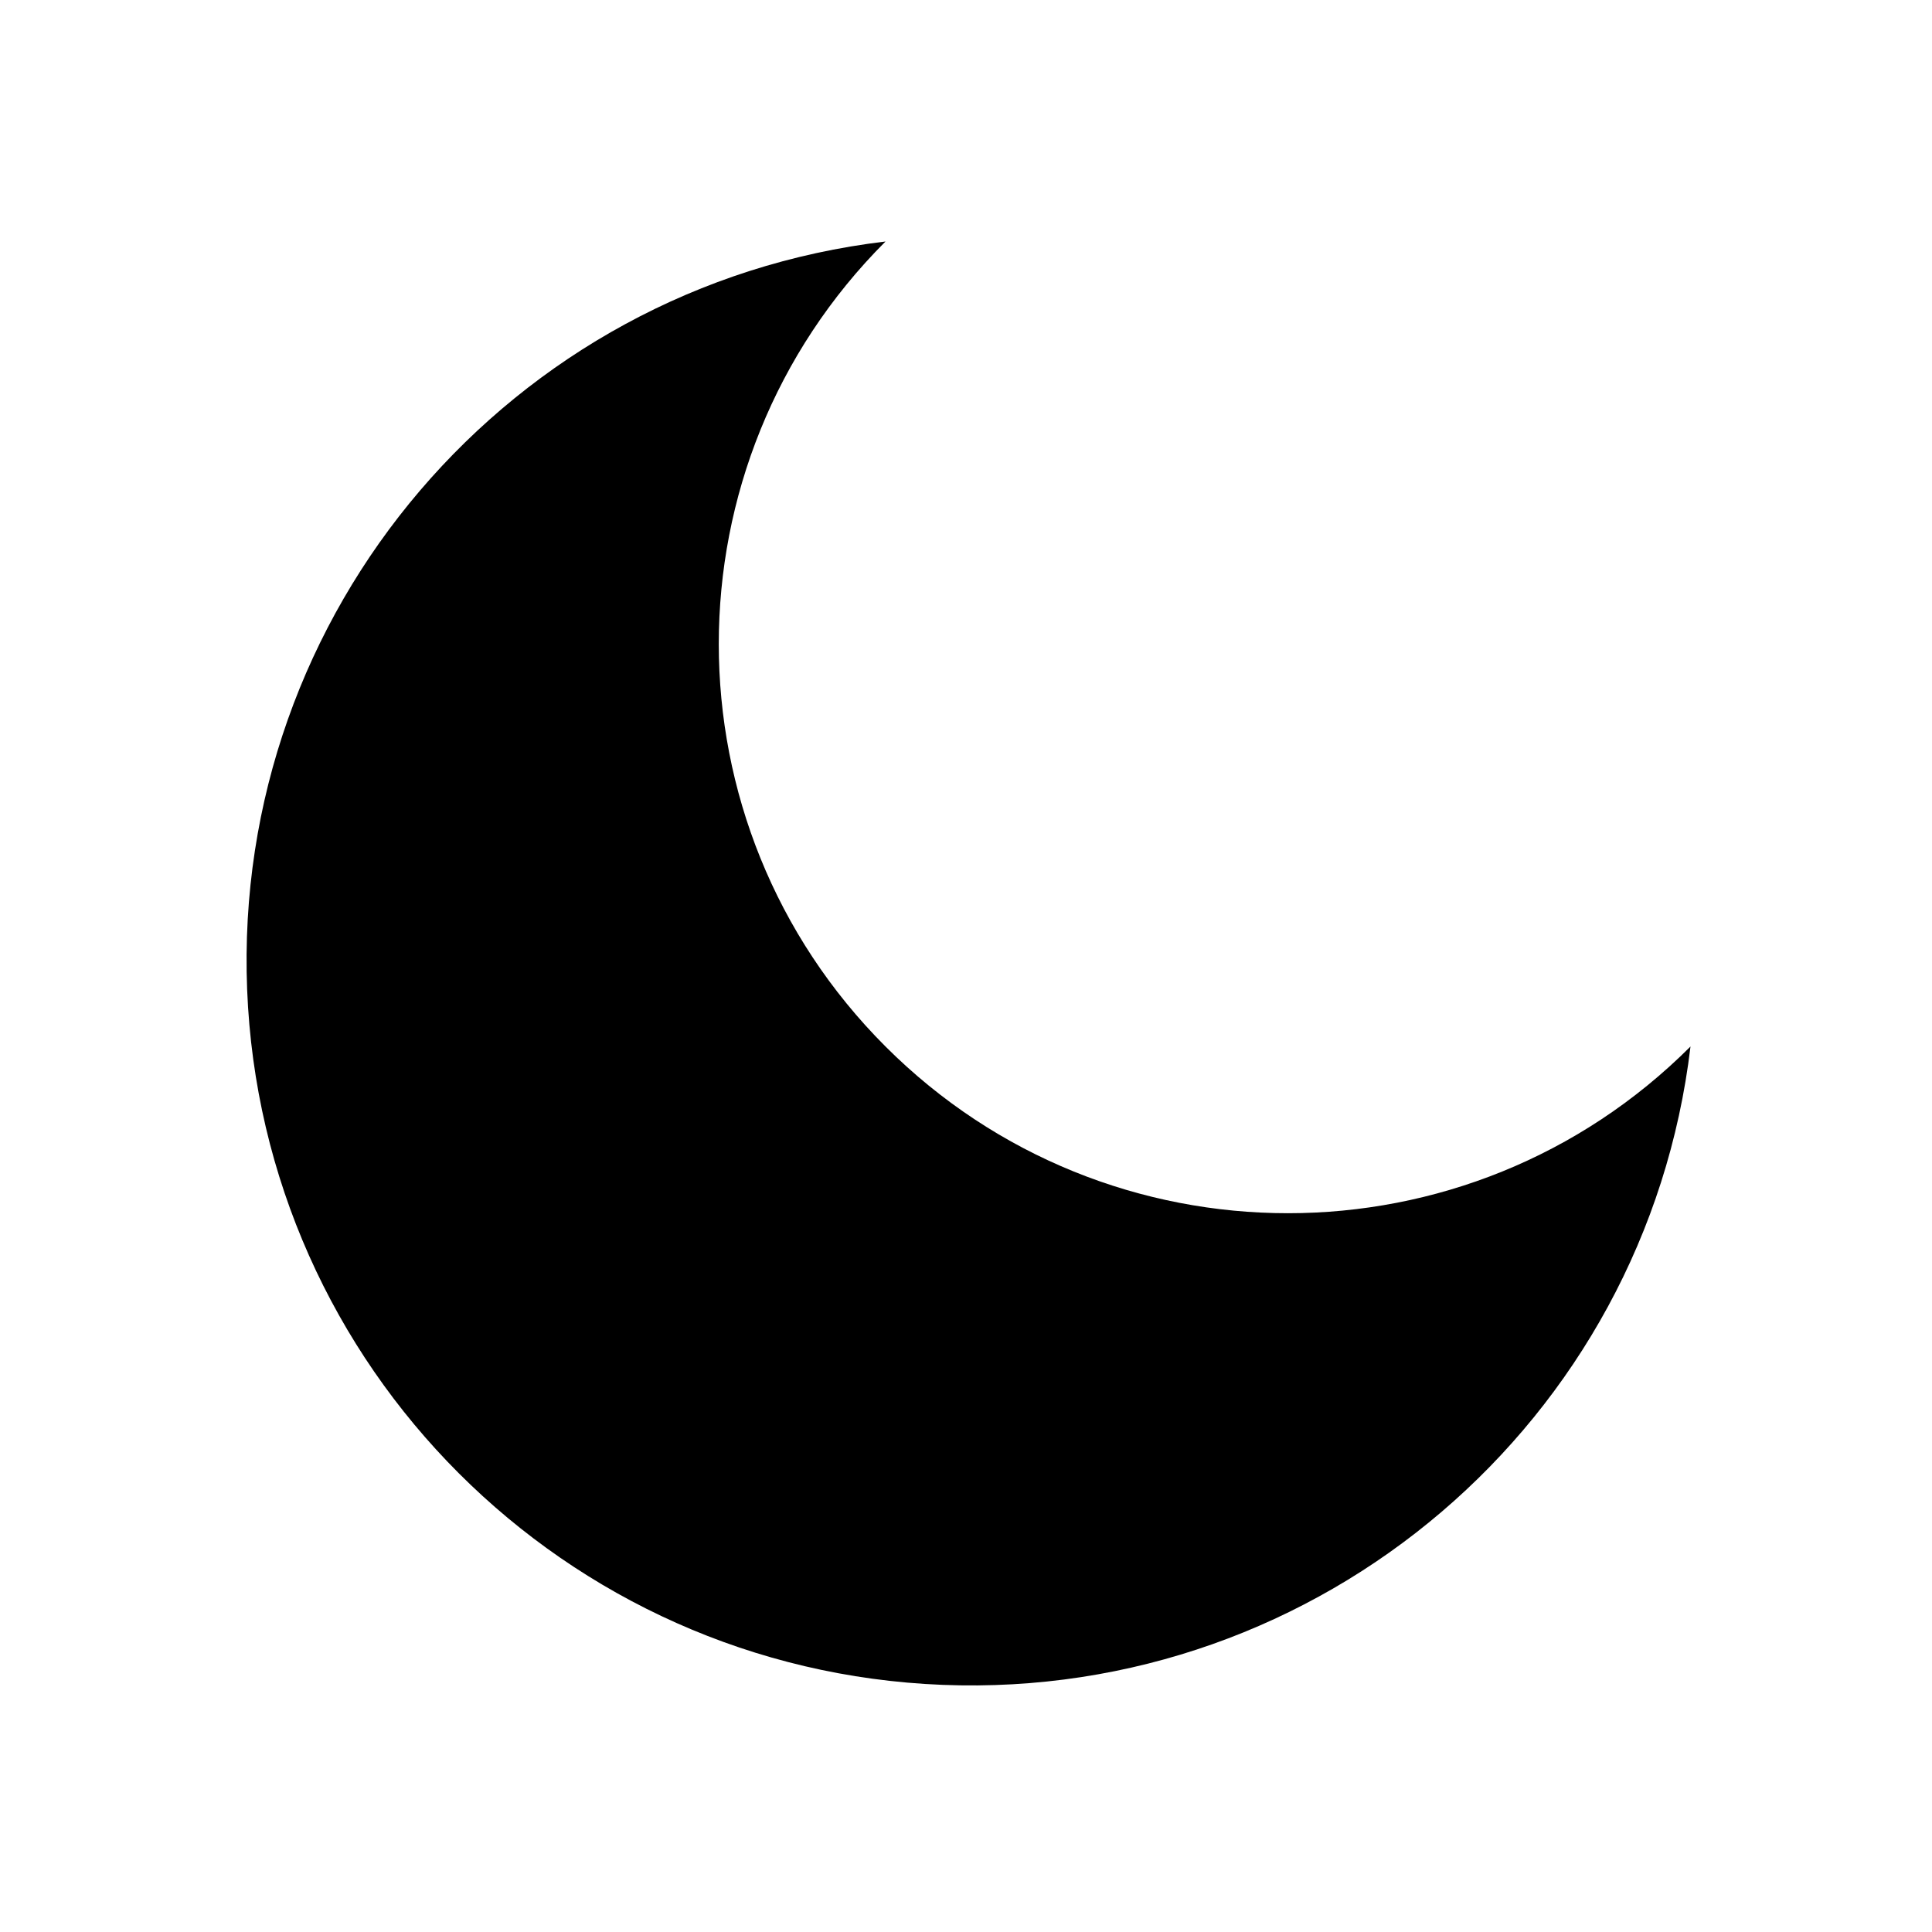
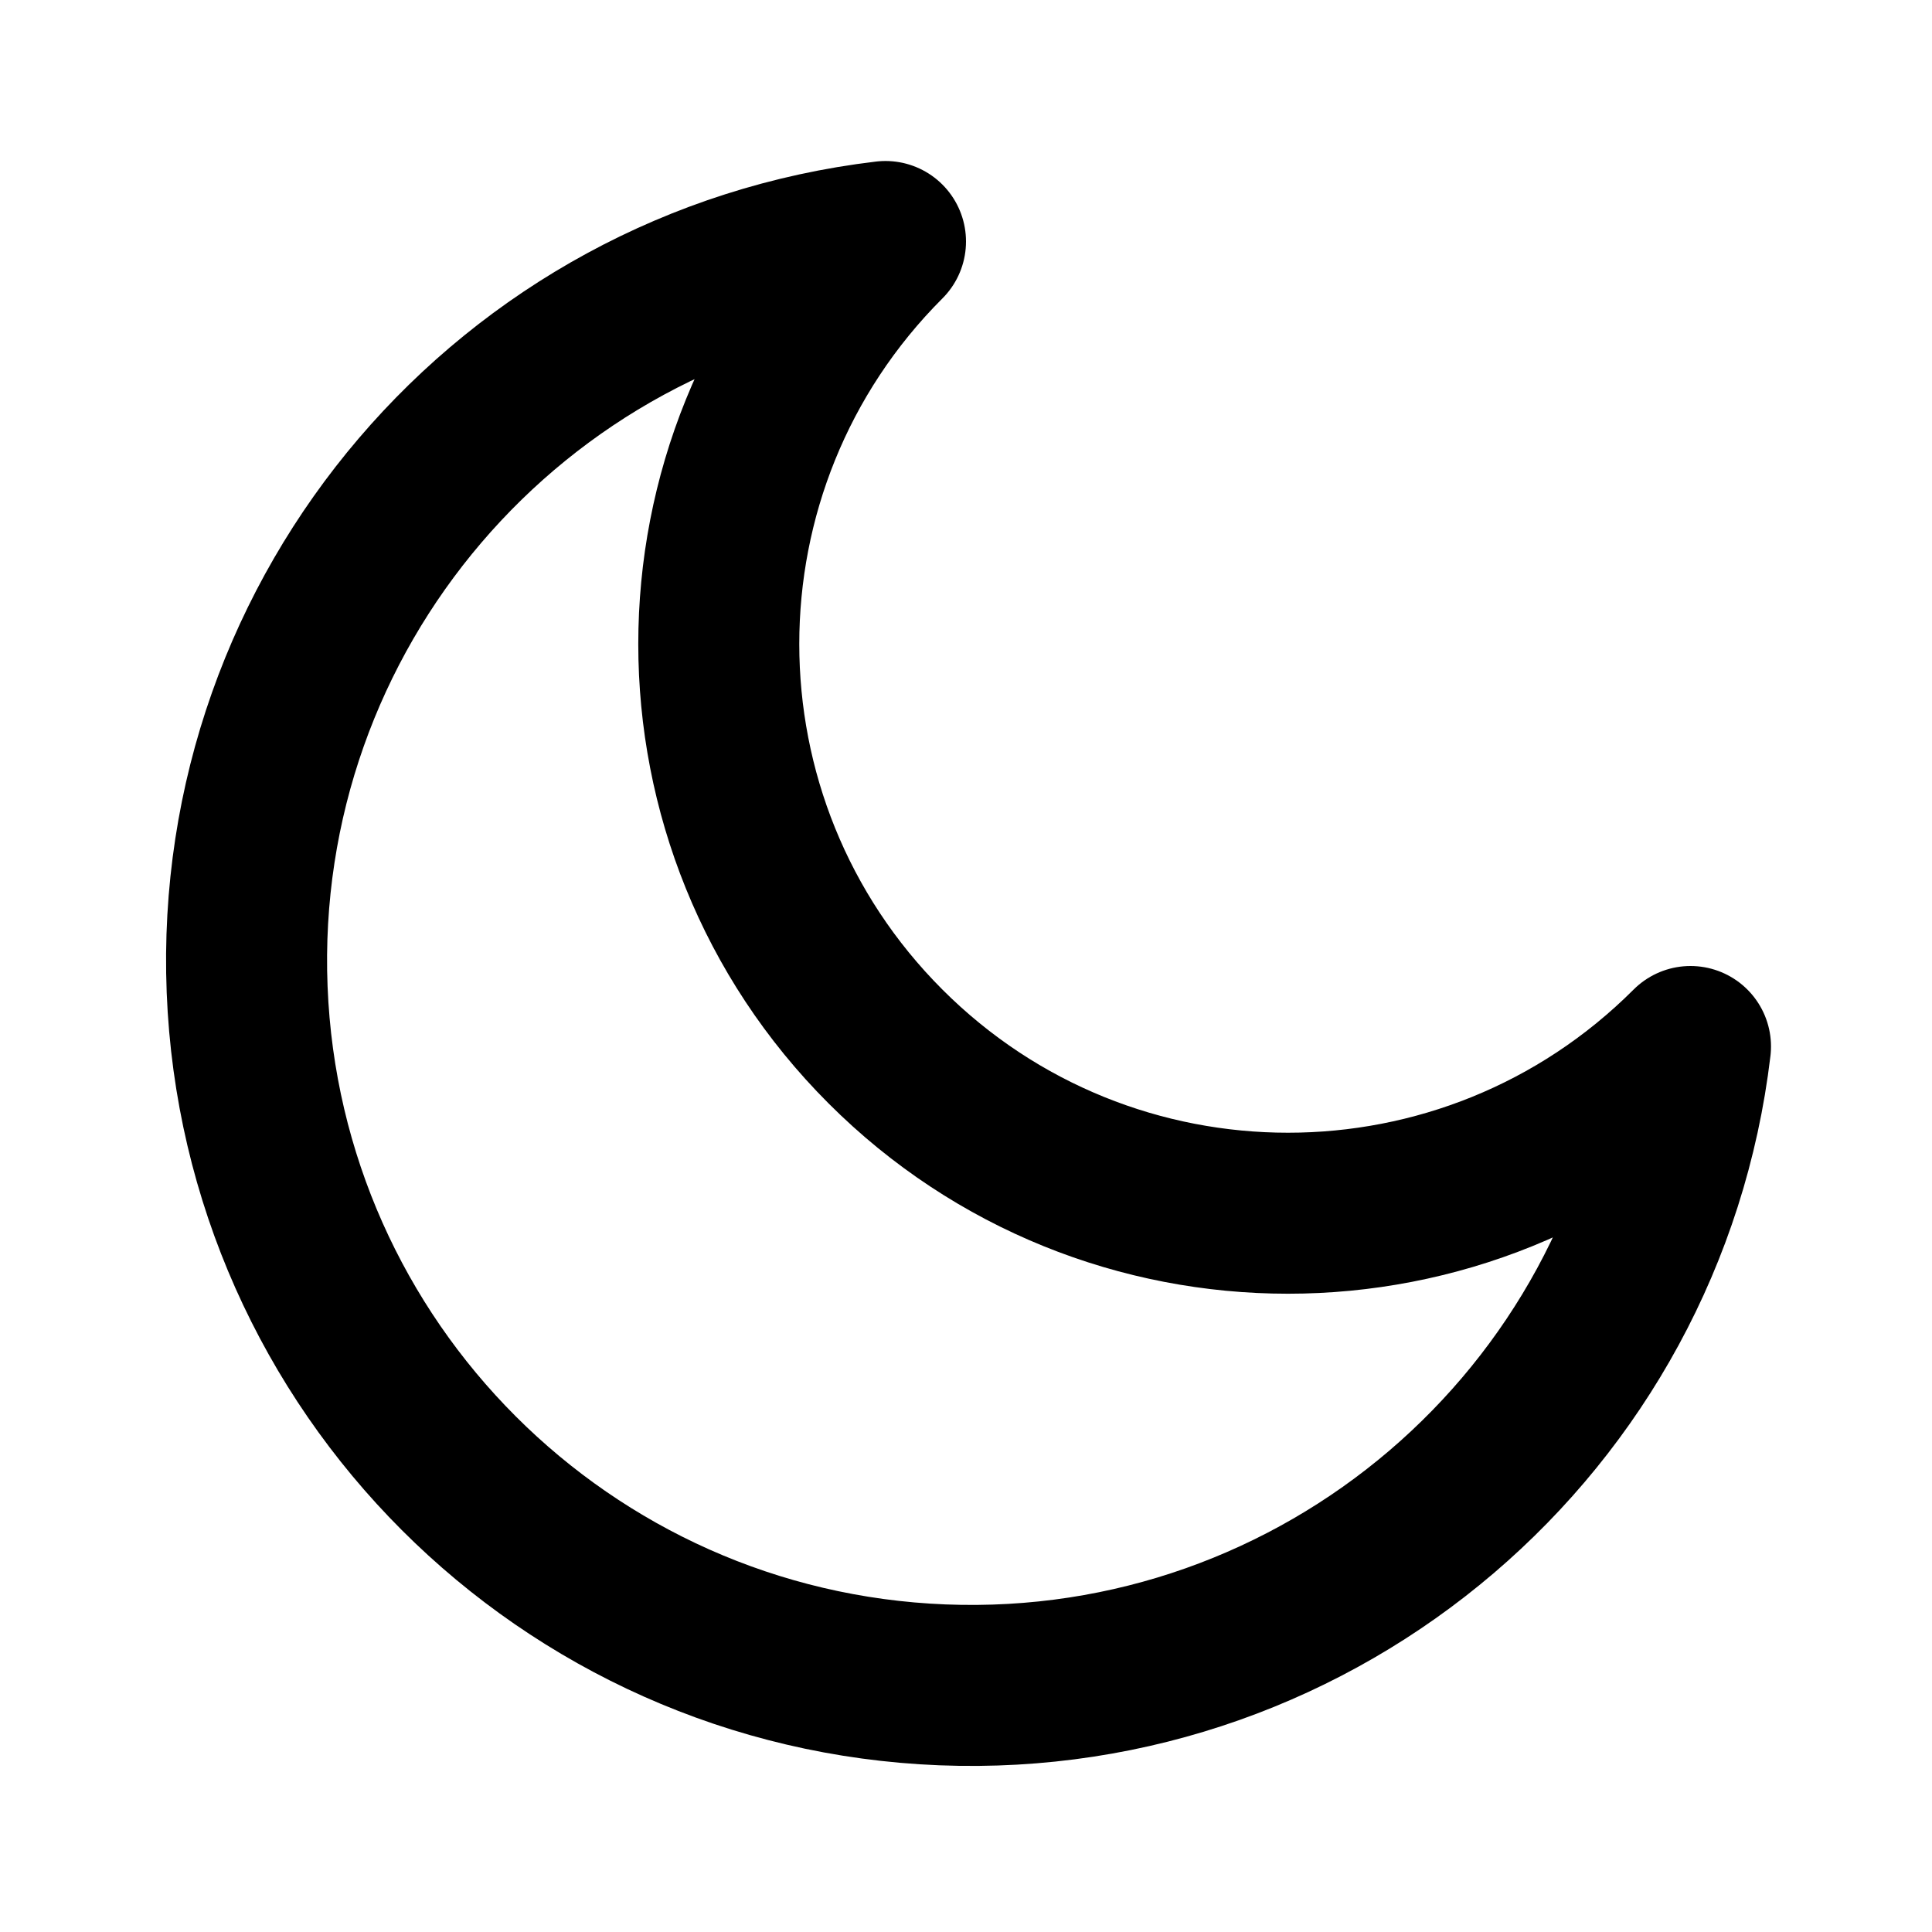
<svg xmlns="http://www.w3.org/2000/svg" viewBox="0 0 24 24">
-   <path d="M21 13A9 9 0 1111 3a7 7 0 0010 10z" />
+   <path d="M21 13A9 9 0 1111 3a7 7 0 0010 10z" fill="none" stroke="currentColor" stroke-linecap="round" stroke-linejoin="round" stroke-width="2" />
</svg>
